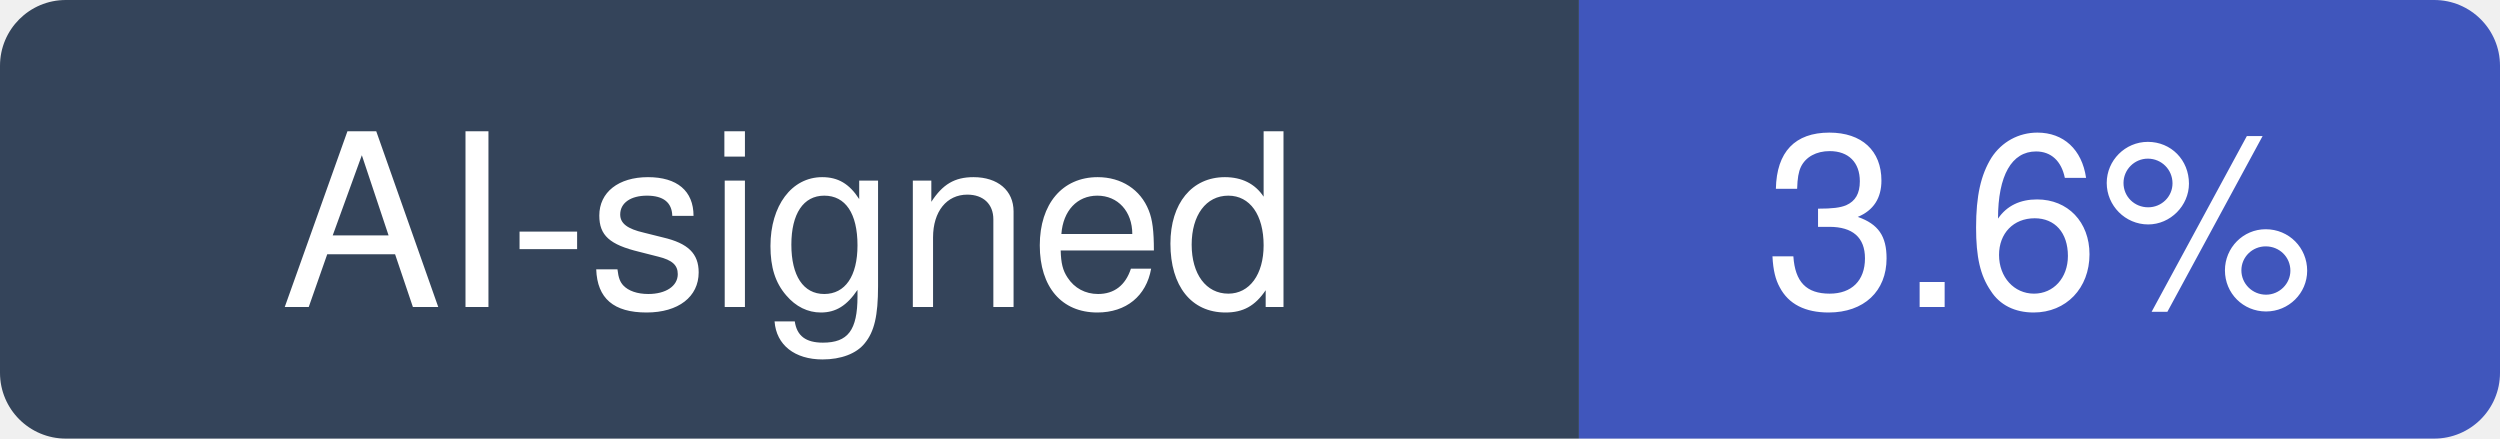
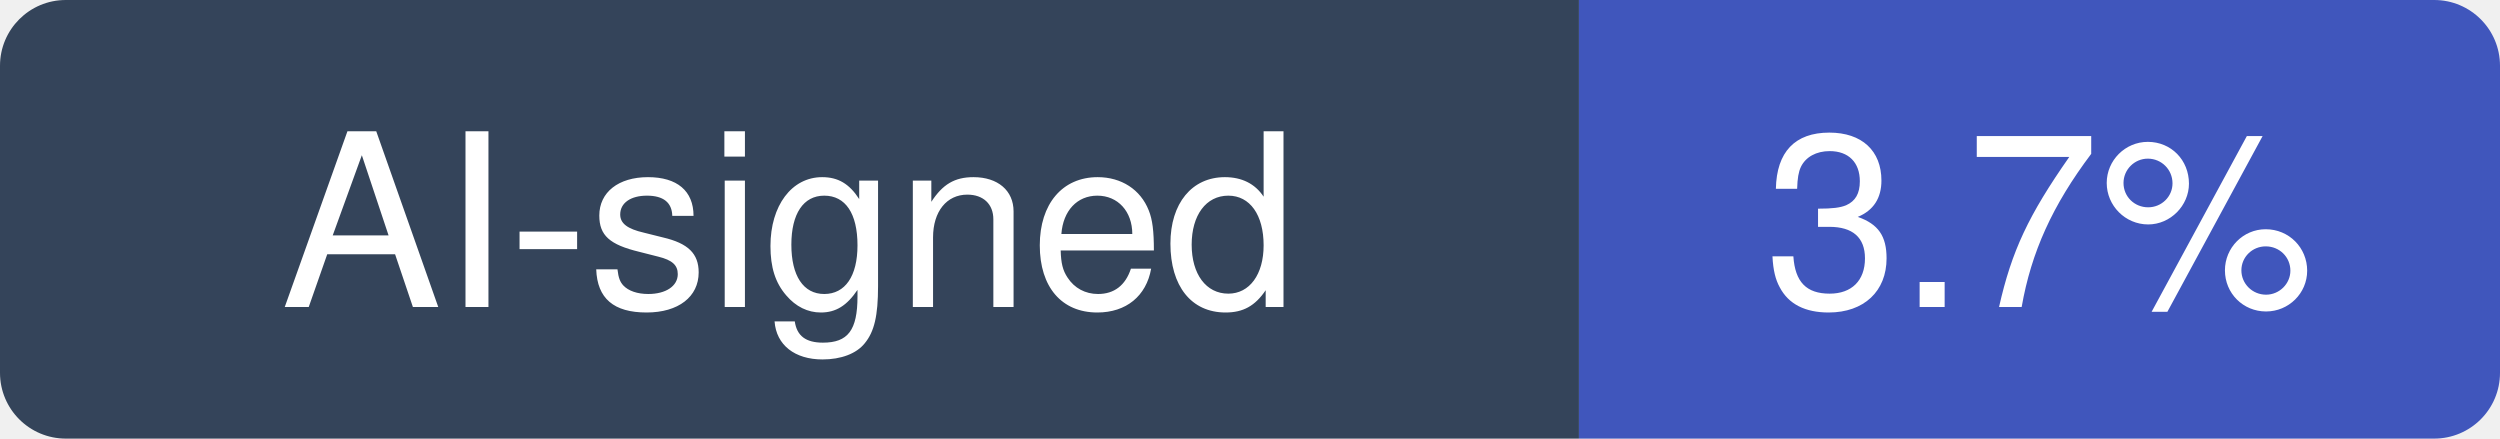
- <svg xmlns="http://www.w3.org/2000/svg" width="114" height="20" viewBox="0 0 114 20" role="img" aria-label="AI-signed: 3.6% of recent commits in dkhamsing/open-source-ios-apps">
+ <svg xmlns="http://www.w3.org/2000/svg" width="114" height="20" viewBox="0 0 114 20" role="img" aria-label="AI-signed: 3.7% of recent commits in dkhamsing/open-source-ios-apps">
  <clipPath id="hm-r">
    <rect width="114" height="20" rx="3" />
  </clipPath>
  <g clip-path="url(#hm-r)">
    <rect width="72" height="20" fill="#34445A" />
    <rect x="72" width="42" height="20" fill="#4056BC" />
  </g>
  <g fill="#fff" text-anchor="middle" font-family="Verdana, -apple-system, BlinkMacSystemFont, Segoe UI, Helvetica, Arial, Fira Sans, sans-serif" font-size="11">
    <text x="36" y="14">AI-signed</text>
-     <text x="93" y="14">3.6%</text>
+     <text x="93" y="14">3.7%</text>
  </g>
</svg>
